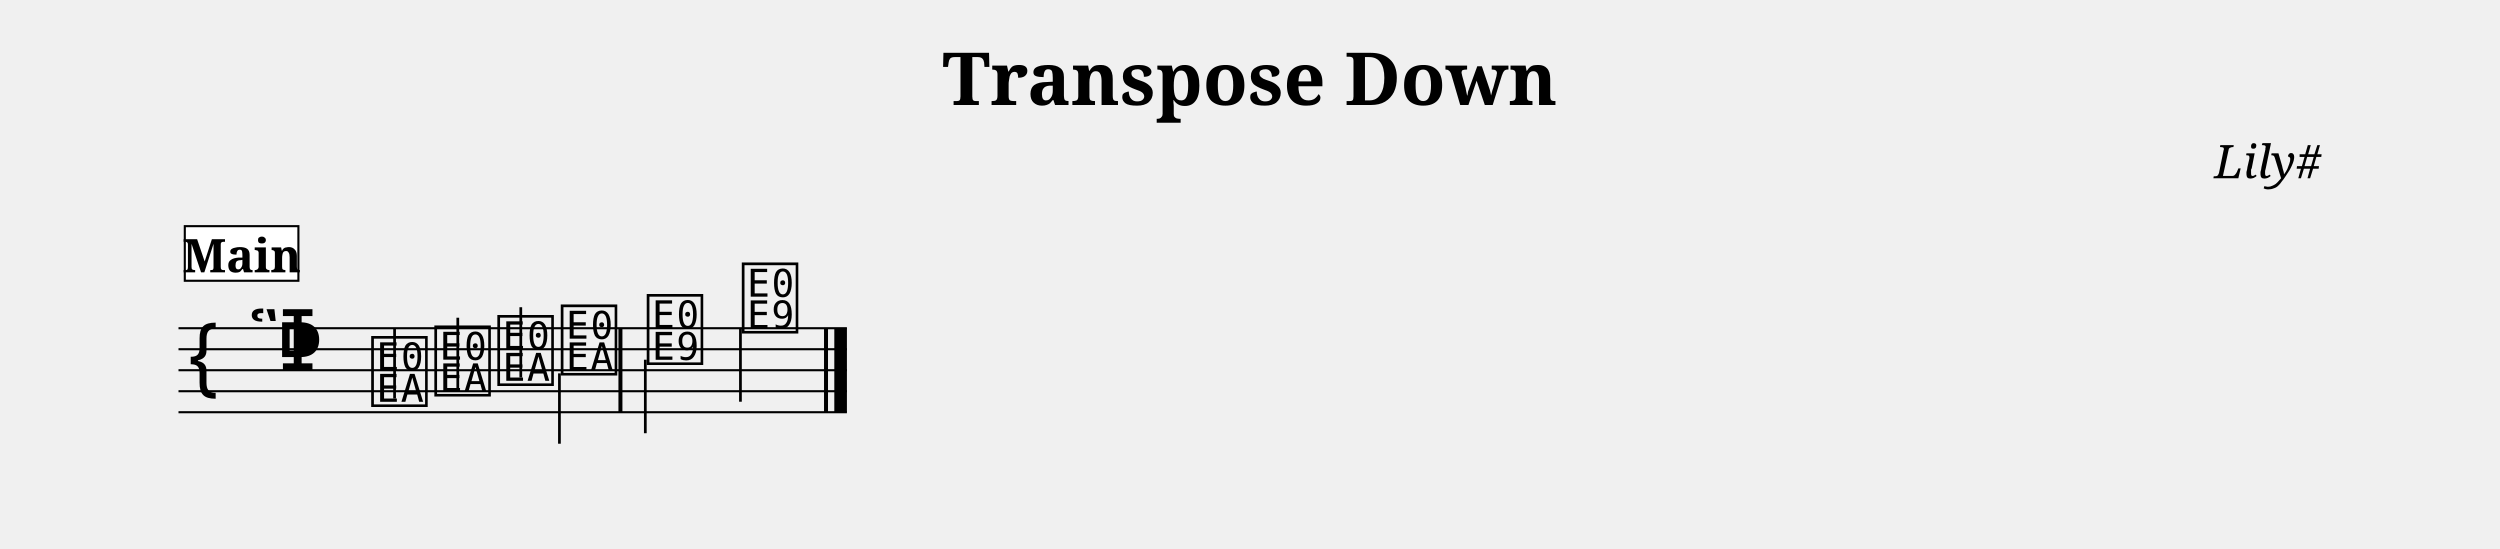
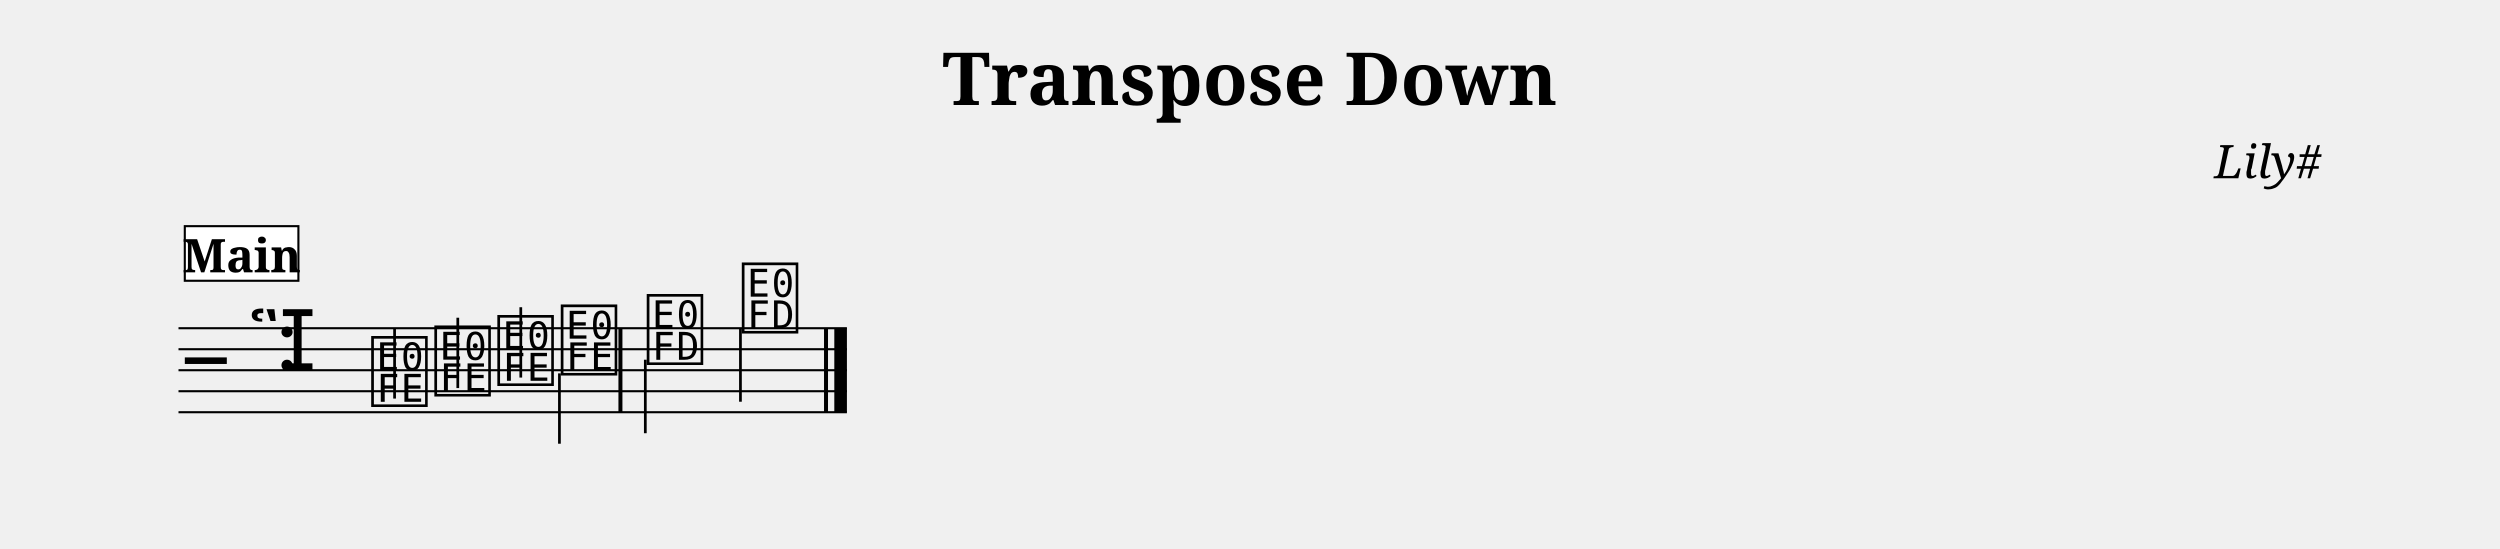
<svg xmlns="http://www.w3.org/2000/svg" width="1190.5" height="261.3" viewBox="0 0 119.05 26.13" font-family="serif">
  <style>
  @font-face { font-family: 'Emmentaler'; src: local('Emmentaler'); }
  .music { font-family: 'Emmentaler', serif; }
</style>
  <text x="59.52" y="5.00" font-size="3.49" font-weight="bold" text-anchor="middle" data-pos="289">Transpose Down</text>
  <text x="110.55" y="8.49" font-size="2.20" font-style="italic" text-anchor="end" data-pos="315">Lily#</text>
  <g transform="translate(8.50,0.00) scale(1,1)">
    <line x1="0.00" y1="15.63" x2="31.83" y2="15.63" stroke="#000000" stroke-width="0.100" />
    <line x1="0.00" y1="16.63" x2="31.83" y2="16.63" stroke="#000000" stroke-width="0.100" />
    <line x1="0.00" y1="17.63" x2="31.83" y2="17.63" stroke="#000000" stroke-width="0.100" />
    <line x1="0.00" y1="18.63" x2="31.83" y2="18.63" stroke="#000000" stroke-width="0.100" />
    <line x1="0.00" y1="19.63" x2="31.83" y2="19.63" stroke="#000000" stroke-width="0.100" />
-     <text class="music" x="0.30" y="18.63" font-size="4.00" data-pos="360"></text>
+     <text class="music" x="0.30" y="18.63" font-size="4.00" data-pos="360"></text>
    <text class="music" x="3.30" y="17.63" font-size="4.00" data-pos="333"></text>
-     <text class="music" x="4.62" y="17.63" font-size="4.00" data-pos="323"></text>
-     <text class="music" x="9.05" y="19.13" font-size="4.00" data-pos="416"></text>
+     <text class="music" x="4.62" y="17.63" font-size="4.00" data-pos="323"></text>
+     <text class="music" x="9.05" y="19.13" font-size="4.00" data-pos="416"></text>
    <line x1="10.29" y1="18.98" x2="10.29" y2="15.63" stroke="#000000" stroke-width="0.130" />
-     <text class="music" x="12.06" y="18.63" font-size="4.00" data-pos="420"></text>
+     <text class="music" x="12.06" y="18.63" font-size="4.00" data-pos="420"></text>
    <line x1="13.30" y1="18.48" x2="13.30" y2="15.13" stroke="#000000" stroke-width="0.130" />
-     <text class="music" x="15.06" y="18.13" font-size="4.00" data-pos="422"></text>
+     <text class="music" x="15.06" y="18.13" font-size="4.00" data-pos="422"></text>
    <line x1="16.30" y1="17.98" x2="16.30" y2="14.63" stroke="#000000" stroke-width="0.130" />
-     <text class="music" x="18.08" y="17.63" font-size="4.00" data-pos="424"></text>
+     <text class="music" x="18.08" y="17.63" font-size="4.00" data-pos="424"></text>
    <line x1="18.14" y1="17.78" x2="18.14" y2="21.13" stroke="#000000" stroke-width="0.130" />
-     <text class="music" x="22.17" y="17.13" font-size="4.00" data-pos="428"></text>
+     <text class="music" x="22.17" y="17.13" font-size="4.00" data-pos="428"></text>
    <line x1="22.23" y1="17.13" x2="22.23" y2="20.63" stroke="#000000" stroke-width="0.130" />
-     <text class="music" x="26.70" y="15.63" font-size="4.00" data-pos="431"></text>
+     <text class="music" x="26.70" y="15.63" font-size="4.00" data-pos="431"></text>
    <line x1="26.76" y1="15.63" x2="26.76" y2="19.13" stroke="#000000" stroke-width="0.130" />
    <rect x="20.95" y="15.63" width="0.19" height="4.00" data-pos="426" />
    <rect x="30.74" y="15.63" width="0.19" height="4.00" data-pos="433" />
    <rect x="31.23" y="15.63" width="0.60" height="4.00" data-pos="433" />
    <rect x="0.30" y="10.77" width="5.41" height="2.60" fill="#FFFFFF" stroke="#000000" stroke-width="0.100" data-pos="390" />
    <text x="3.01" y="12.97" font-size="2.20" font-weight="bold" text-anchor="middle" data-pos="390">Main</text>
  </g>
</svg>
